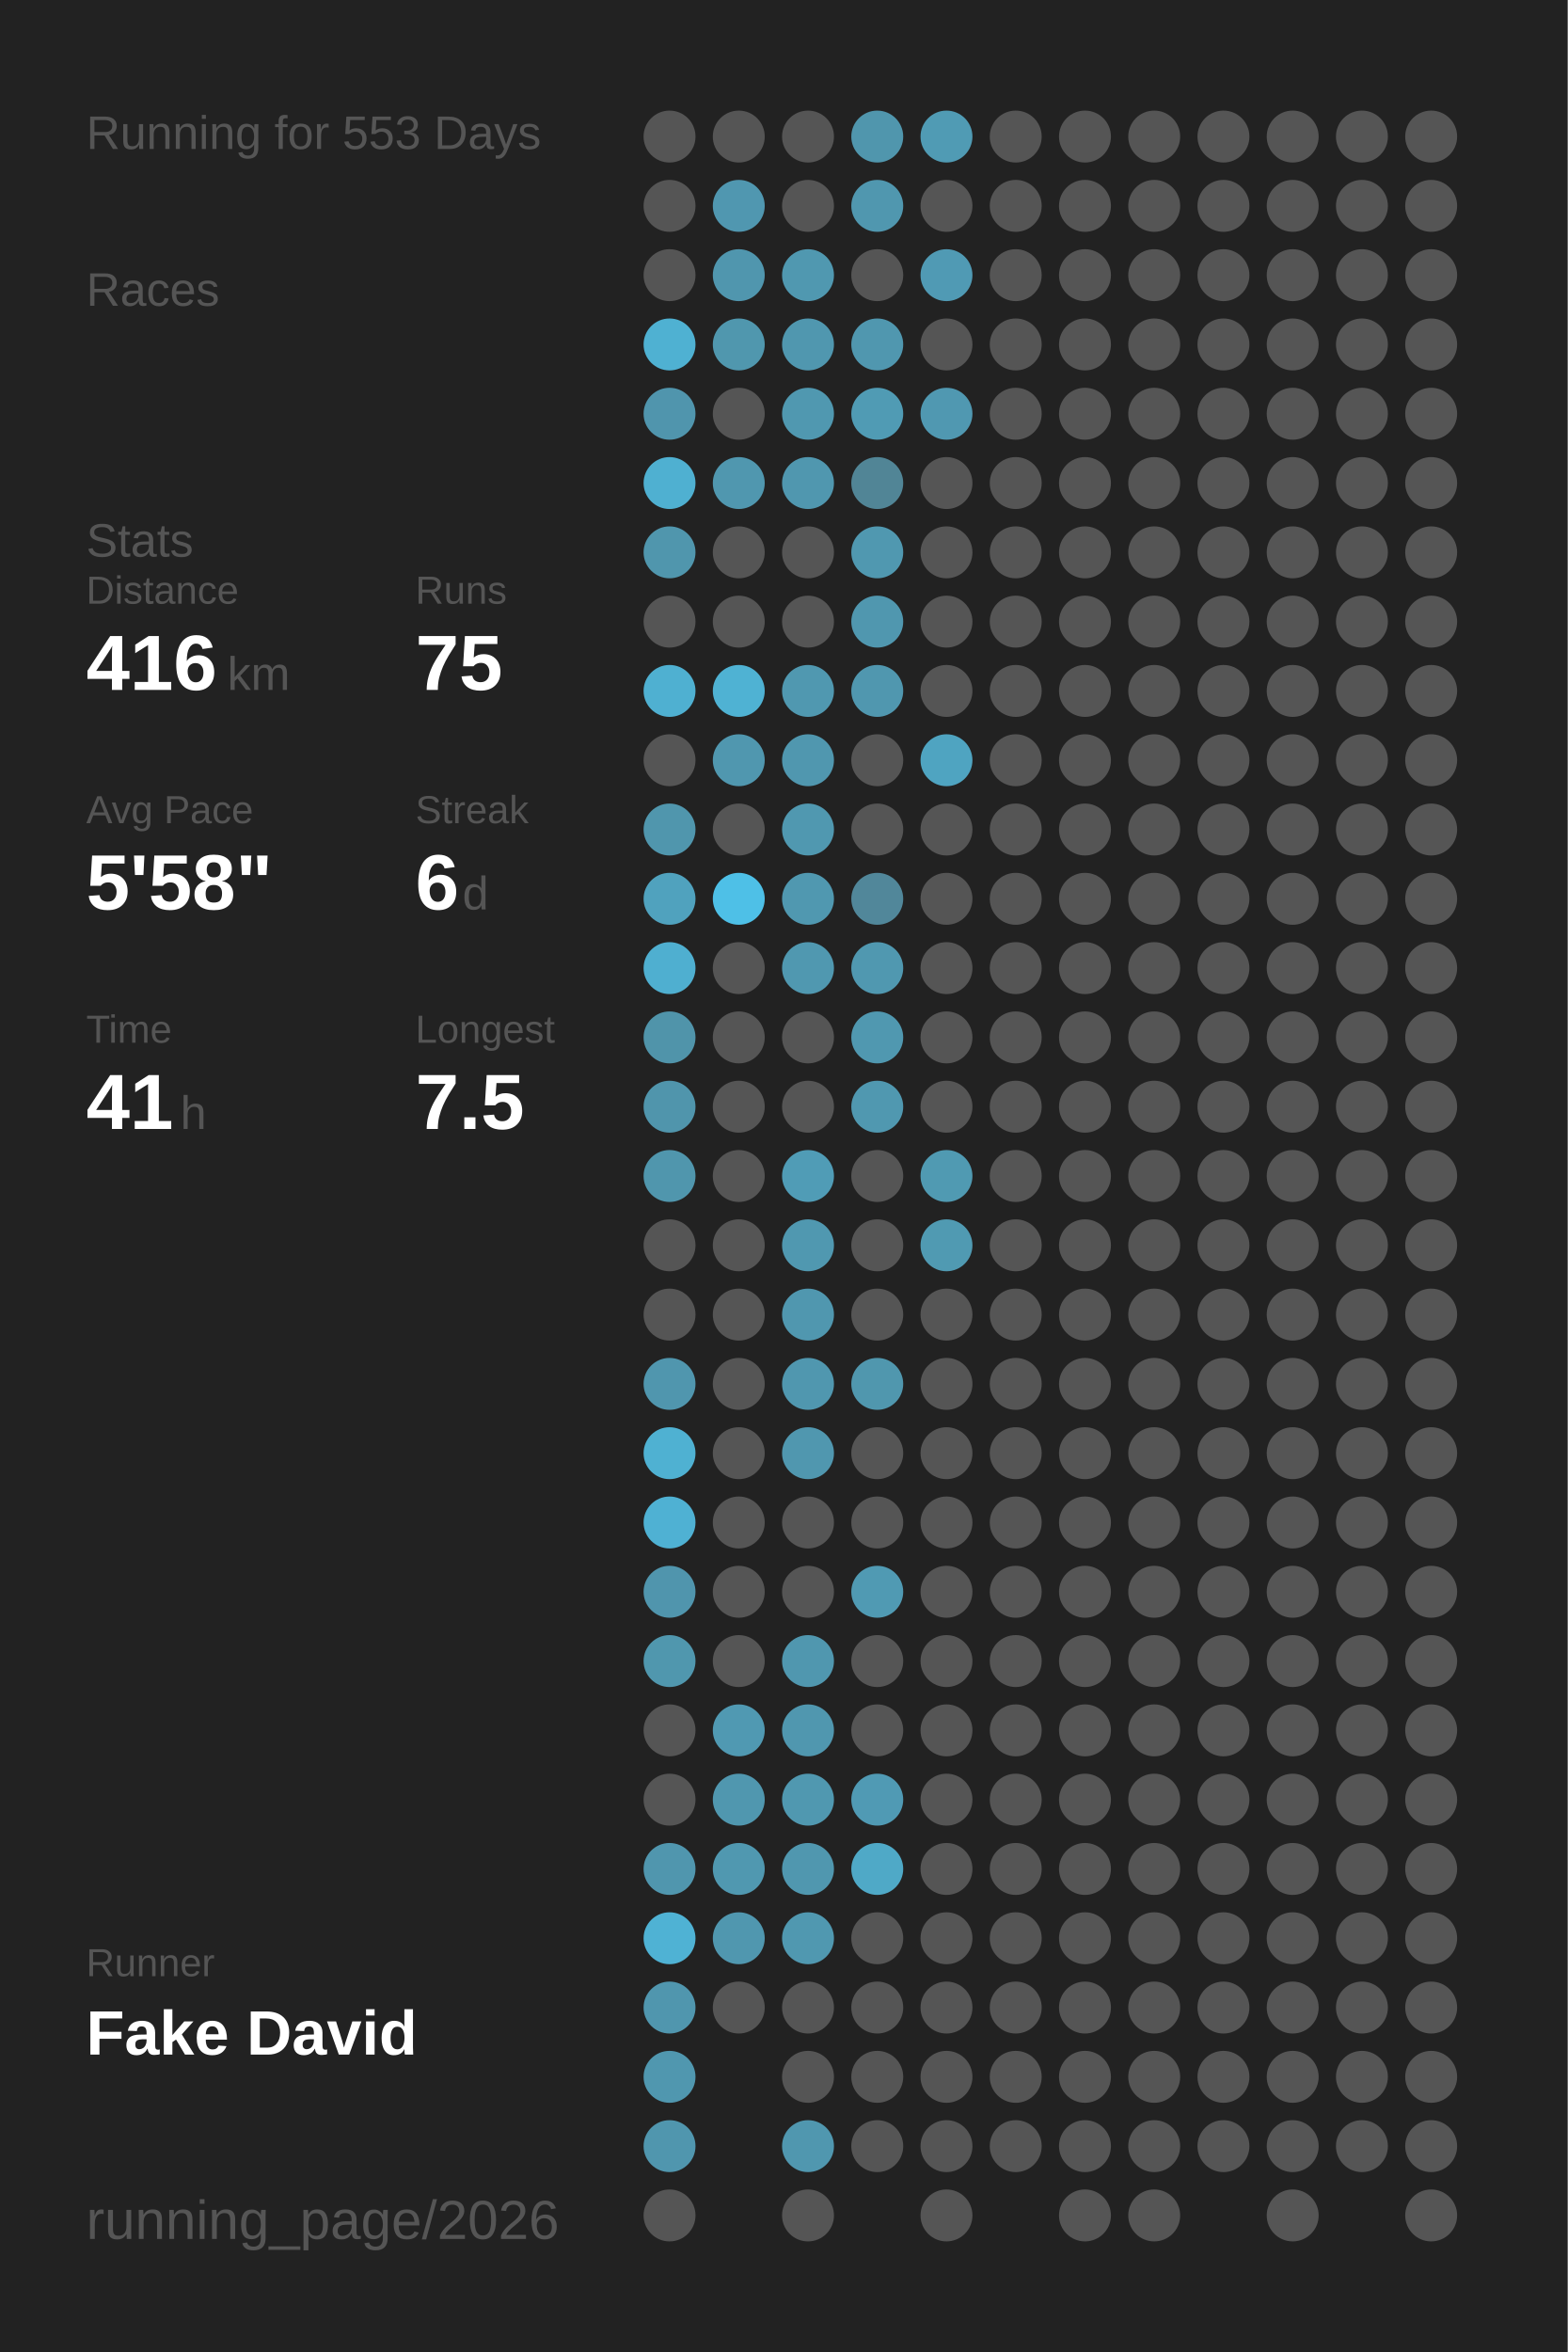
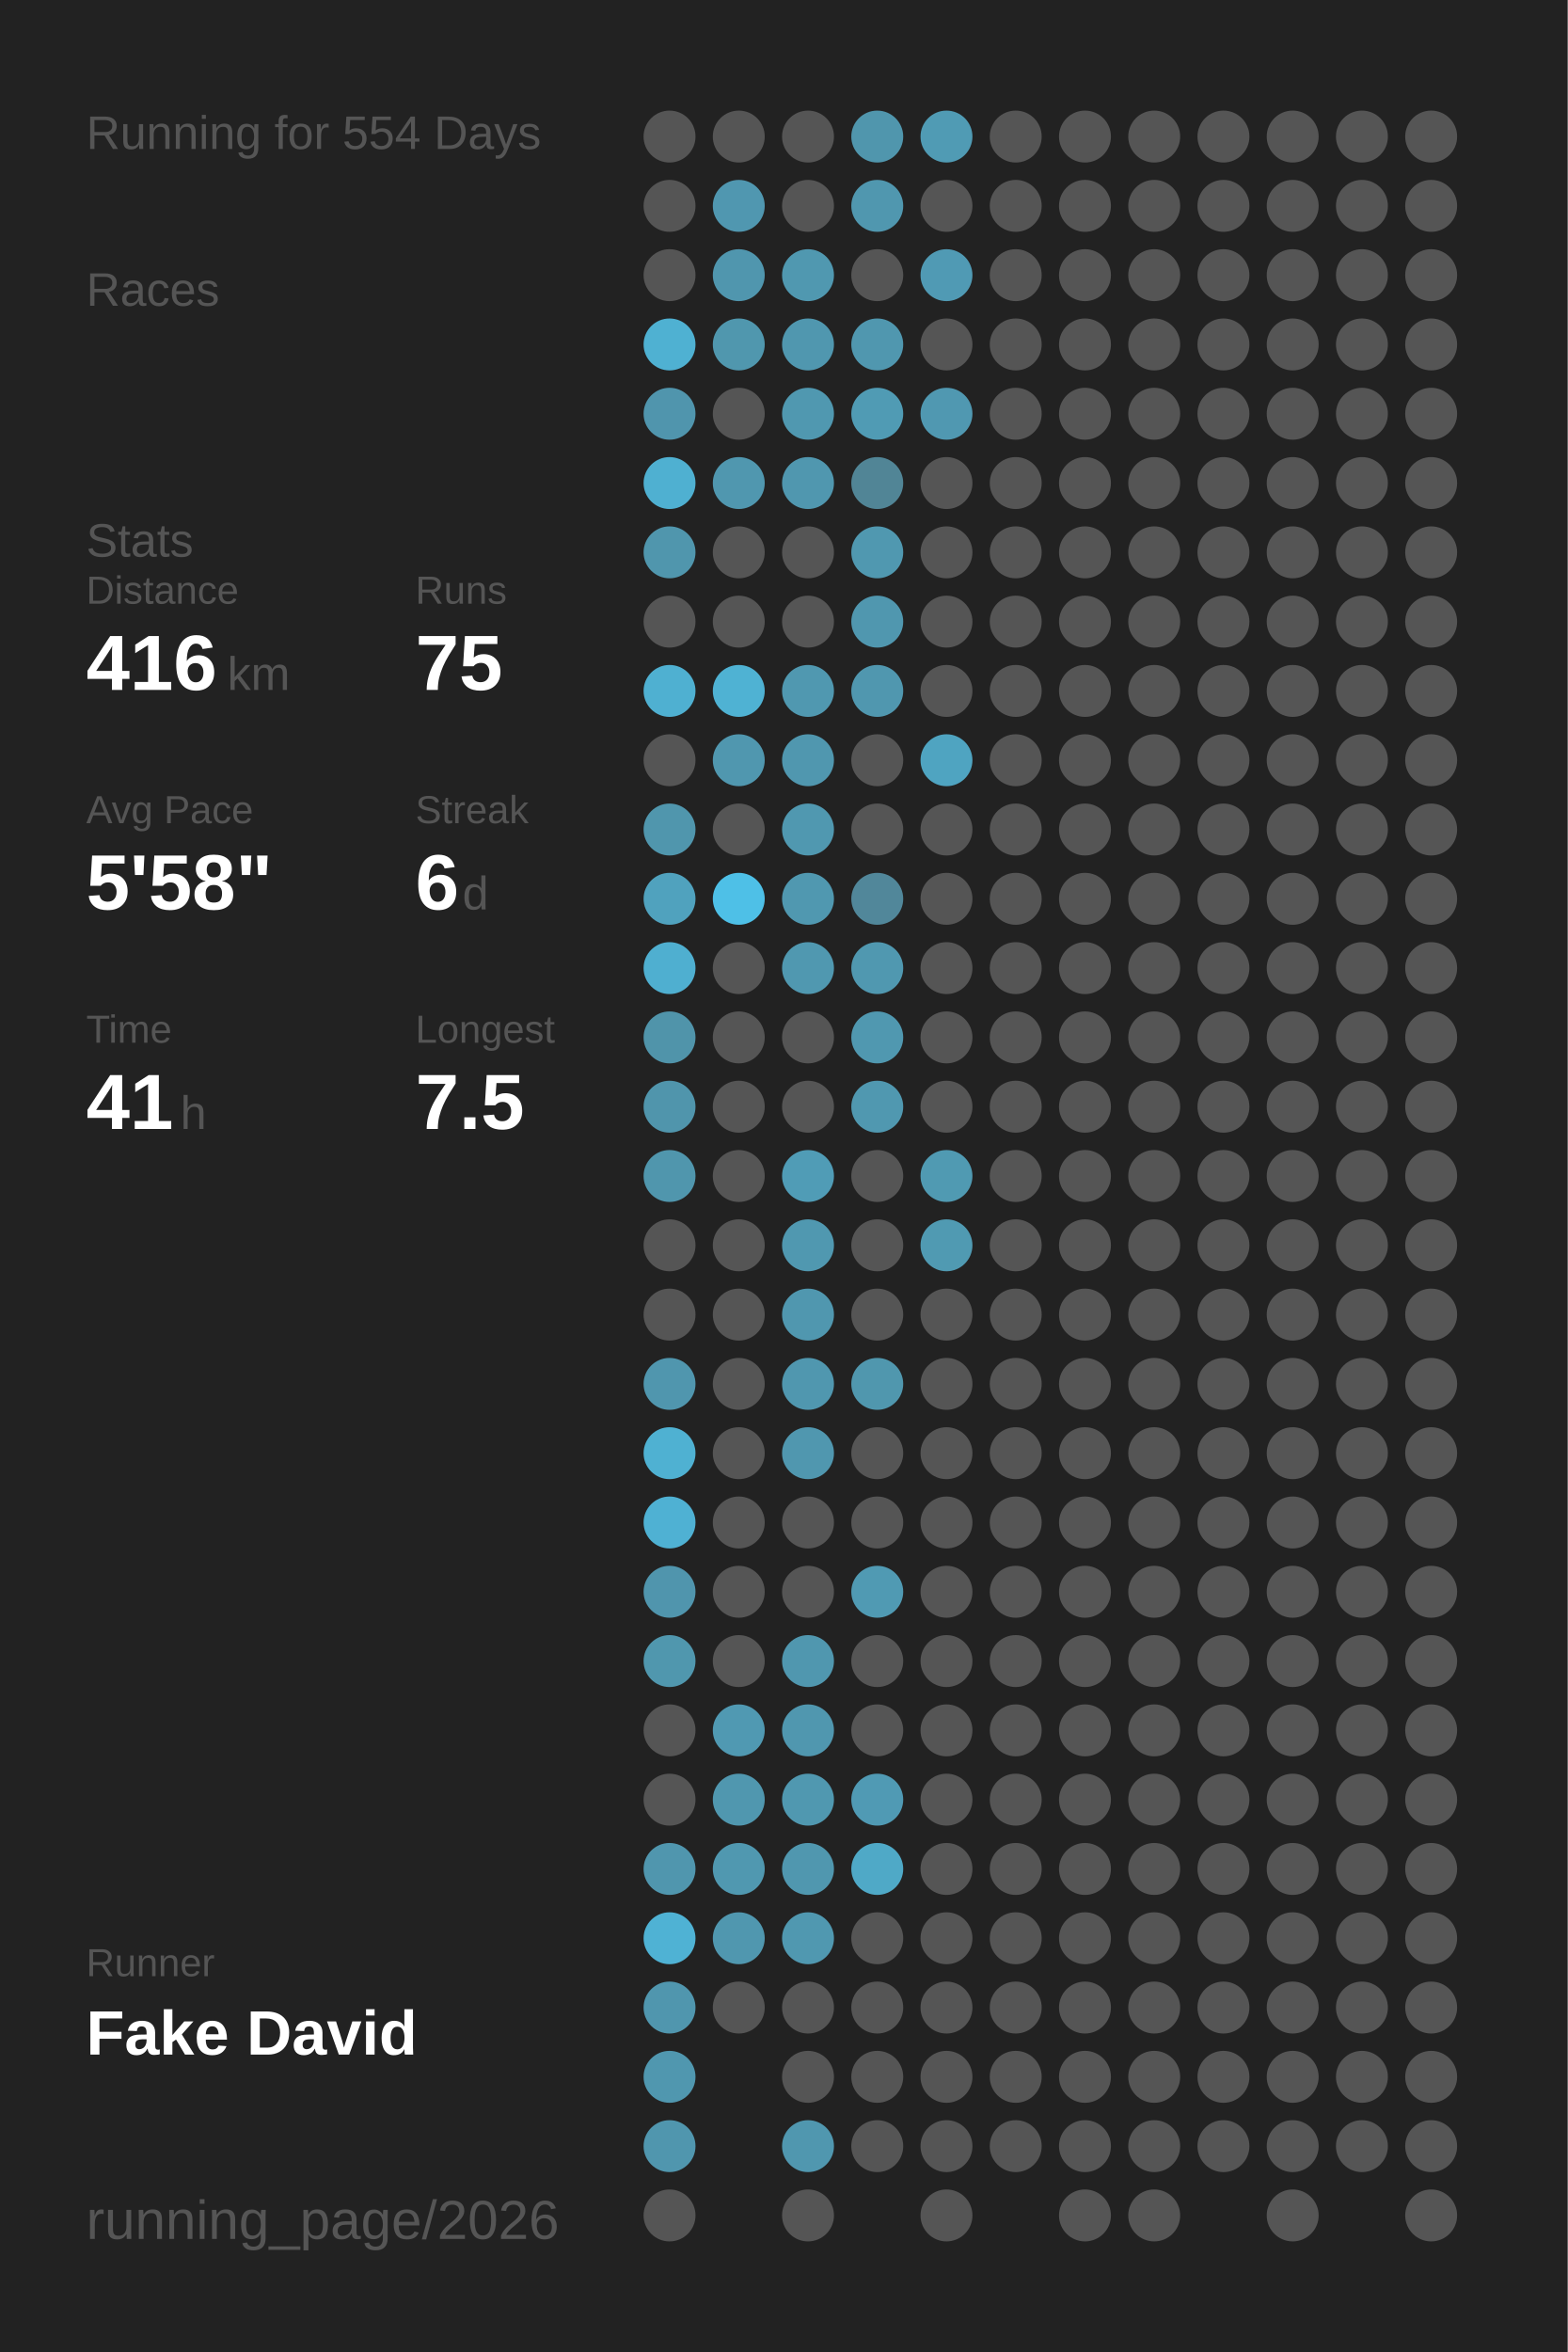
<svg xmlns="http://www.w3.org/2000/svg" baseProfile="full" height="300mm" version="1.1" viewBox="0,0,200,300" width="200mm">
  <defs />
  <rect fill="#222222" height="300" width="200" x="0" y="0" />
-   <text fill="#555555" style="font-size:6px; font-family:Arial;" x="11" y="19">Running for 553 Days</text>
+   <text fill="#555555" style="font-size:6px; font-family:Arial;" x="11" y="19">Running for 554 Days</text>
  <text fill="#555555" style="font-size:6px; font-family:Arial;" x="11" y="39">Races</text>
  <text fill="#555555" style="font-size:6px; font-family:Arial;" x="11" y="71">Stats</text>
  <text fill="#555555" style="font-size:5px; font-family:Arial;" x="11" y="77">Distance</text>
  <text fill="#FFFFFF" style="font-size:10px; font-family:Arial; font-weight:bold;" x="11" y="88">416</text>
  <text fill="#555555" style="font-size:6px; font-family:Arial;" x="29" y="88">km</text>
  <text fill="#555555" style="font-size:5px; font-family:Arial;" x="53" y="77">Runs</text>
  <text fill="#FFFFFF" style="font-size:10px; font-family:Arial; font-weight:bold;" x="53" y="88">75</text>
  <text fill="#555555" style="font-size:5px; font-family:Arial;" x="11" y="105">Avg Pace</text>
  <text fill="#FFFFFF" style="font-size:10px; font-family:Arial; font-weight:bold;" x="11" y="116">5'58"</text>
  <text fill="#555555" style="font-size:5px; font-family:Arial;" x="53" y="105">Streak</text>
  <text fill="#FFFFFF" style="font-size:10px; font-family:Arial; font-weight:bold;" x="53" y="116">6</text>
  <text fill="#555555" style="font-size:6px; font-family:Arial;" x="59" y="116">d</text>
  <text fill="#555555" style="font-size:5px; font-family:Arial;" x="11" y="133">Time</text>
  <text fill="#FFFFFF" style="font-size:10px; font-family:Arial; font-weight:bold;" x="11" y="144">41</text>
  <text fill="#555555" style="font-size:6px; font-family:Arial;" x="23" y="144">h</text>
  <text fill="#555555" style="font-size:5px; font-family:Arial;" x="53" y="133">Longest</text>
  <text fill="#FFFFFF" style="font-size:10px; font-family:Arial; font-weight:bold;" x="53" y="144">7.5</text>
  <text fill="#555555" style="font-size:5px; font-family:Arial;" x="11" y="252.065">Runner</text>
  <text fill="#FFFFFF" style="font-size:8px; font-family:Arial; font-weight:bold;" x="11" y="262.065">Fake David</text>
  <text fill="#555555" style="font-size:7px; font-family:Arial;" x="11" y="285.581">running_page/2026</text>
  <circle cx="85.417" cy="17.419" fill="#555555" r="3.312" />
  <circle cx="85.417" cy="26.258" fill="#555555" r="3.312" />
  <circle cx="85.417" cy="35.097" fill="#555555" r="3.312" />
  <circle cx="85.417" cy="43.935" fill="#4fb1d2" r="3.312" />
  <circle cx="85.417" cy="52.774" fill="#5095ad" r="3.312" />
  <circle cx="85.417" cy="61.613" fill="#4fb0d1" r="3.312" />
  <circle cx="85.417" cy="70.452" fill="#5096ad" r="3.312" />
  <circle cx="85.417" cy="79.29" fill="#555555" r="3.312" />
  <circle cx="85.417" cy="88.129" fill="#4fb0d1" r="3.312" />
  <circle cx="85.417" cy="96.968" fill="#555555" r="3.312" />
  <circle cx="85.417" cy="105.806" fill="#5096ad" r="3.312" />
  <circle cx="85.417" cy="114.645" fill="#50a2be" r="3.312" />
  <circle cx="85.417" cy="123.484" fill="#4fafd0" r="3.312" />
  <circle cx="85.417" cy="132.323" fill="#5094aa" r="3.312" />
  <circle cx="85.417" cy="141.161" fill="#5095ac" r="3.312" />
  <circle cx="85.417" cy="150" fill="#5096ad" r="3.312" />
  <circle cx="85.417" cy="158.839" fill="#555555" r="3.312" />
  <circle cx="85.417" cy="167.677" fill="#555555" r="3.312" />
  <circle cx="85.417" cy="176.516" fill="#5096ae" r="3.312" />
  <circle cx="85.417" cy="185.355" fill="#4fb1d2" r="3.312" />
  <circle cx="85.417" cy="194.194" fill="#4fb1d3" r="3.312" />
  <circle cx="85.417" cy="203.032" fill="#5095ad" r="3.312" />
  <circle cx="85.417" cy="211.871" fill="#5097ae" r="3.312" />
  <circle cx="85.417" cy="220.71" fill="#555555" r="3.312" />
  <circle cx="85.417" cy="229.548" fill="#555555" r="3.312" />
  <circle cx="85.417" cy="238.387" fill="#5096ae" r="3.312" />
  <circle cx="85.417" cy="247.226" fill="#4fb2d4" r="3.312" />
  <circle cx="85.417" cy="256.065" fill="#5096ae" r="3.312" />
  <circle cx="85.417" cy="264.903" fill="#5097af" r="3.312" />
  <circle cx="85.417" cy="273.742" fill="#5096ae" r="3.312" />
  <circle cx="85.417" cy="282.581" fill="#555555" r="3.312" />
  <circle cx="94.25" cy="17.419" fill="#555555" r="3.312" />
  <circle cx="94.25" cy="26.258" fill="#5097b0" r="3.312" />
  <circle cx="94.25" cy="35.097" fill="#5096ae" r="3.312" />
  <circle cx="94.25" cy="43.935" fill="#5097ae" r="3.312" />
  <circle cx="94.25" cy="52.774" fill="#555555" r="3.312" />
  <circle cx="94.25" cy="61.613" fill="#5097af" r="3.312" />
  <circle cx="94.25" cy="70.452" fill="#555555" r="3.312" />
  <circle cx="94.25" cy="79.29" fill="#555555" r="3.312" />
  <circle cx="94.25" cy="88.129" fill="#4fb2d3" r="3.312" />
  <circle cx="94.25" cy="96.968" fill="#5097af" r="3.312" />
  <circle cx="94.25" cy="105.806" fill="#555555" r="3.312" />
  <circle cx="94.25" cy="114.645" fill="#4ec0e7" r="3.312" />
  <circle cx="94.25" cy="123.484" fill="#555555" r="3.312" />
  <circle cx="94.25" cy="132.323" fill="#555555" r="3.312" />
  <circle cx="94.25" cy="141.161" fill="#555555" r="3.312" />
  <circle cx="94.25" cy="150" fill="#555555" r="3.312" />
  <circle cx="94.25" cy="158.839" fill="#555555" r="3.312" />
  <circle cx="94.25" cy="167.677" fill="#555555" r="3.312" />
  <circle cx="94.25" cy="176.516" fill="#555555" r="3.312" />
  <circle cx="94.25" cy="185.355" fill="#555555" r="3.312" />
  <circle cx="94.25" cy="194.194" fill="#555555" r="3.312" />
  <circle cx="94.25" cy="203.032" fill="#555555" r="3.312" />
  <circle cx="94.25" cy="211.871" fill="#555555" r="3.312" />
  <circle cx="94.25" cy="220.71" fill="#5099b2" r="3.312" />
  <circle cx="94.25" cy="229.548" fill="#5097af" r="3.312" />
  <circle cx="94.25" cy="238.387" fill="#5098b0" r="3.312" />
  <circle cx="94.25" cy="247.226" fill="#5097af" r="3.312" />
  <circle cx="94.25" cy="256.065" fill="#555555" r="3.312" />
  <circle cx="103.083" cy="17.419" fill="#555555" r="3.312" />
  <circle cx="103.083" cy="26.258" fill="#555555" r="3.312" />
  <circle cx="103.083" cy="35.097" fill="#5098b0" r="3.312" />
  <circle cx="103.083" cy="43.935" fill="#5097af" r="3.312" />
  <circle cx="103.083" cy="52.774" fill="#5098b0" r="3.312" />
  <circle cx="103.083" cy="61.613" fill="#5097af" r="3.312" />
  <circle cx="103.083" cy="70.452" fill="#555555" r="3.312" />
  <circle cx="103.083" cy="79.29" fill="#555555" r="3.312" />
  <circle cx="103.083" cy="88.129" fill="#5098b0" r="3.312" />
  <circle cx="103.083" cy="96.968" fill="#5097af" r="3.312" />
  <circle cx="103.083" cy="105.806" fill="#5098b0" r="3.312" />
  <circle cx="103.083" cy="114.645" fill="#5098b0" r="3.312" />
  <circle cx="103.083" cy="123.484" fill="#5098b0" r="3.312" />
  <circle cx="103.083" cy="132.323" fill="#555555" r="3.312" />
  <circle cx="103.083" cy="141.161" fill="#555555" r="3.312" />
  <circle cx="103.083" cy="150" fill="#509cb6" r="3.312" />
  <circle cx="103.083" cy="158.839" fill="#5098b0" r="3.312" />
  <circle cx="103.083" cy="167.677" fill="#5097af" r="3.312" />
  <circle cx="103.083" cy="176.516" fill="#5097af" r="3.312" />
  <circle cx="103.083" cy="185.355" fill="#5097af" r="3.312" />
  <circle cx="103.083" cy="194.194" fill="#555555" r="3.312" />
  <circle cx="103.083" cy="203.032" fill="#555555" r="3.312" />
  <circle cx="103.083" cy="211.871" fill="#5097af" r="3.312" />
  <circle cx="103.083" cy="220.71" fill="#5097af" r="3.312" />
  <circle cx="103.083" cy="229.548" fill="#5098b0" r="3.312" />
  <circle cx="103.083" cy="238.387" fill="#5097af" r="3.312" />
  <circle cx="103.083" cy="247.226" fill="#5098b0" r="3.312" />
  <circle cx="103.083" cy="256.065" fill="#555555" r="3.312" />
  <circle cx="103.083" cy="264.903" fill="#555555" r="3.312" />
  <circle cx="103.083" cy="273.742" fill="#5097af" r="3.312" />
  <circle cx="103.083" cy="282.581" fill="#555555" r="3.312" />
  <circle cx="111.917" cy="17.419" fill="#5096ad" r="3.312" />
  <circle cx="111.917" cy="26.258" fill="#5097af" r="3.312" />
  <circle cx="111.917" cy="35.097" fill="#555555" r="3.312" />
  <circle cx="111.917" cy="43.935" fill="#5097af" r="3.312" />
  <circle cx="111.917" cy="52.774" fill="#509bb4" r="3.312" />
  <circle cx="111.917" cy="61.613" fill="#518596" r="3.312" />
  <circle cx="111.917" cy="70.452" fill="#5098b0" r="3.312" />
  <circle cx="111.917" cy="79.29" fill="#5097af" r="3.312" />
  <circle cx="111.917" cy="88.129" fill="#5097af" r="3.312" />
  <circle cx="111.917" cy="96.968" fill="#555555" r="3.312" />
  <circle cx="111.917" cy="105.806" fill="#555555" r="3.312" />
  <circle cx="111.917" cy="114.645" fill="#51879a" r="3.312" />
  <circle cx="111.917" cy="123.484" fill="#5098b0" r="3.312" />
  <circle cx="111.917" cy="132.323" fill="#5098b0" r="3.312" />
  <circle cx="111.917" cy="141.161" fill="#5098b0" r="3.312" />
  <circle cx="111.917" cy="150" fill="#555555" r="3.312" />
  <circle cx="111.917" cy="158.839" fill="#555555" r="3.312" />
  <circle cx="111.917" cy="167.677" fill="#555555" r="3.312" />
  <circle cx="111.917" cy="176.516" fill="#5097ae" r="3.312" />
  <circle cx="111.917" cy="185.355" fill="#555555" r="3.312" />
  <circle cx="111.917" cy="194.194" fill="#555555" r="3.312" />
  <circle cx="111.917" cy="203.032" fill="#509ab3" r="3.312" />
  <circle cx="111.917" cy="211.871" fill="#555555" r="3.312" />
  <circle cx="111.917" cy="220.71" fill="#555555" r="3.312" />
  <circle cx="111.917" cy="229.548" fill="#509ab4" r="3.312" />
  <circle cx="111.917" cy="238.387" fill="#4fa9c7" r="3.312" />
  <circle cx="111.917" cy="247.226" fill="#555555" r="3.312" />
  <circle cx="111.917" cy="256.065" fill="#555555" r="3.312" />
  <circle cx="111.917" cy="264.903" fill="#555555" r="3.312" />
  <circle cx="111.917" cy="273.742" fill="#555555" r="3.312" />
  <circle cx="120.75" cy="17.419" fill="#509bb4" r="3.312" />
  <circle cx="120.75" cy="26.258" fill="#555555" r="3.312" />
  <circle cx="120.75" cy="35.097" fill="#509ab4" r="3.312" />
  <circle cx="120.75" cy="43.935" fill="#555555" r="3.312" />
  <circle cx="120.75" cy="52.774" fill="#5098b1" r="3.312" />
  <circle cx="120.75" cy="61.613" fill="#555555" r="3.312" />
  <circle cx="120.75" cy="70.452" fill="#555555" r="3.312" />
  <circle cx="120.75" cy="79.29" fill="#555555" r="3.312" />
  <circle cx="120.75" cy="88.129" fill="#555555" r="3.312" />
  <circle cx="120.75" cy="96.968" fill="#4fa4c1" r="3.312" />
  <circle cx="120.75" cy="105.806" fill="#555555" r="3.312" />
  <circle cx="120.75" cy="114.645" fill="#555555" r="3.312" />
  <circle cx="120.75" cy="123.484" fill="#555555" r="3.312" />
  <circle cx="120.75" cy="132.323" fill="#555555" r="3.312" />
  <circle cx="120.75" cy="141.161" fill="#555555" r="3.312" />
  <circle cx="120.75" cy="150" fill="#509ab2" r="3.312" />
  <circle cx="120.75" cy="158.839" fill="#509ab2" r="3.312" />
  <circle cx="120.75" cy="167.677" fill="#555555" r="3.312" />
  <circle cx="120.75" cy="176.516" fill="#555555" r="3.312" />
  <circle cx="120.75" cy="185.355" fill="#555555" r="3.312" />
  <circle cx="120.75" cy="194.194" fill="#555555" r="3.312" />
  <circle cx="120.75" cy="203.032" fill="#555555" r="3.312" />
  <circle cx="120.75" cy="211.871" fill="#555555" r="3.312" />
  <circle cx="120.75" cy="220.71" fill="#555555" r="3.312" />
  <circle cx="120.75" cy="229.548" fill="#555555" r="3.312" />
  <circle cx="120.75" cy="238.387" fill="#555555" r="3.312" />
  <circle cx="120.75" cy="247.226" fill="#555555" r="3.312" />
  <circle cx="120.75" cy="256.065" fill="#555555" r="3.312" />
  <circle cx="120.75" cy="264.903" fill="#555555" r="3.312" />
  <circle cx="120.75" cy="273.742" fill="#555555" r="3.312" />
  <circle cx="120.75" cy="282.581" fill="#555555" r="3.312" />
  <circle cx="129.583" cy="17.419" fill="#555555" r="3.312" />
  <circle cx="129.583" cy="26.258" fill="#555555" r="3.312" />
  <circle cx="129.583" cy="35.097" fill="#555555" r="3.312" />
  <circle cx="129.583" cy="43.935" fill="#555555" r="3.312" />
  <circle cx="129.583" cy="52.774" fill="#555555" r="3.312" />
  <circle cx="129.583" cy="61.613" fill="#555555" r="3.312" />
  <circle cx="129.583" cy="70.452" fill="#555555" r="3.312" />
  <circle cx="129.583" cy="79.29" fill="#555555" r="3.312" />
  <circle cx="129.583" cy="88.129" fill="#555555" r="3.312" />
  <circle cx="129.583" cy="96.968" fill="#555555" r="3.312" />
  <circle cx="129.583" cy="105.806" fill="#555555" r="3.312" />
  <circle cx="129.583" cy="114.645" fill="#555555" r="3.312" />
  <circle cx="129.583" cy="123.484" fill="#555555" r="3.312" />
  <circle cx="129.583" cy="132.323" fill="#555555" r="3.312" />
  <circle cx="129.583" cy="141.161" fill="#555555" r="3.312" />
  <circle cx="129.583" cy="150" fill="#555555" r="3.312" />
  <circle cx="129.583" cy="158.839" fill="#555555" r="3.312" />
  <circle cx="129.583" cy="167.677" fill="#555555" r="3.312" />
  <circle cx="129.583" cy="176.516" fill="#555555" r="3.312" />
  <circle cx="129.583" cy="185.355" fill="#555555" r="3.312" />
  <circle cx="129.583" cy="194.194" fill="#555555" r="3.312" />
  <circle cx="129.583" cy="203.032" fill="#555555" r="3.312" />
  <circle cx="129.583" cy="211.871" fill="#555555" r="3.312" />
  <circle cx="129.583" cy="220.71" fill="#555555" r="3.312" />
  <circle cx="129.583" cy="229.548" fill="#555555" r="3.312" />
  <circle cx="129.583" cy="238.387" fill="#555555" r="3.312" />
  <circle cx="129.583" cy="247.226" fill="#555555" r="3.312" />
  <circle cx="129.583" cy="256.065" fill="#555555" r="3.312" />
  <circle cx="129.583" cy="264.903" fill="#555555" r="3.312" />
  <circle cx="129.583" cy="273.742" fill="#555555" r="3.312" />
  <circle cx="138.417" cy="17.419" fill="#555555" r="3.312" />
  <circle cx="138.417" cy="26.258" fill="#555555" r="3.312" />
  <circle cx="138.417" cy="35.097" fill="#555555" r="3.312" />
  <circle cx="138.417" cy="43.935" fill="#555555" r="3.312" />
  <circle cx="138.417" cy="52.774" fill="#555555" r="3.312" />
  <circle cx="138.417" cy="61.613" fill="#555555" r="3.312" />
  <circle cx="138.417" cy="70.452" fill="#555555" r="3.312" />
  <circle cx="138.417" cy="79.29" fill="#555555" r="3.312" />
  <circle cx="138.417" cy="88.129" fill="#555555" r="3.312" />
  <circle cx="138.417" cy="96.968" fill="#555555" r="3.312" />
  <circle cx="138.417" cy="105.806" fill="#555555" r="3.312" />
  <circle cx="138.417" cy="114.645" fill="#555555" r="3.312" />
  <circle cx="138.417" cy="123.484" fill="#555555" r="3.312" />
  <circle cx="138.417" cy="132.323" fill="#555555" r="3.312" />
  <circle cx="138.417" cy="141.161" fill="#555555" r="3.312" />
  <circle cx="138.417" cy="150" fill="#555555" r="3.312" />
  <circle cx="138.417" cy="158.839" fill="#555555" r="3.312" />
  <circle cx="138.417" cy="167.677" fill="#555555" r="3.312" />
  <circle cx="138.417" cy="176.516" fill="#555555" r="3.312" />
  <circle cx="138.417" cy="185.355" fill="#555555" r="3.312" />
  <circle cx="138.417" cy="194.194" fill="#555555" r="3.312" />
  <circle cx="138.417" cy="203.032" fill="#555555" r="3.312" />
  <circle cx="138.417" cy="211.871" fill="#555555" r="3.312" />
  <circle cx="138.417" cy="220.71" fill="#555555" r="3.312" />
  <circle cx="138.417" cy="229.548" fill="#555555" r="3.312" />
  <circle cx="138.417" cy="238.387" fill="#555555" r="3.312" />
  <circle cx="138.417" cy="247.226" fill="#555555" r="3.312" />
  <circle cx="138.417" cy="256.065" fill="#555555" r="3.312" />
  <circle cx="138.417" cy="264.903" fill="#555555" r="3.312" />
  <circle cx="138.417" cy="273.742" fill="#555555" r="3.312" />
  <circle cx="138.417" cy="282.581" fill="#555555" r="3.312" />
  <circle cx="147.25" cy="17.419" fill="#555555" r="3.312" />
  <circle cx="147.25" cy="26.258" fill="#555555" r="3.312" />
  <circle cx="147.25" cy="35.097" fill="#555555" r="3.312" />
  <circle cx="147.25" cy="43.935" fill="#555555" r="3.312" />
  <circle cx="147.25" cy="52.774" fill="#555555" r="3.312" />
  <circle cx="147.25" cy="61.613" fill="#555555" r="3.312" />
  <circle cx="147.25" cy="70.452" fill="#555555" r="3.312" />
  <circle cx="147.25" cy="79.29" fill="#555555" r="3.312" />
  <circle cx="147.25" cy="88.129" fill="#555555" r="3.312" />
  <circle cx="147.25" cy="96.968" fill="#555555" r="3.312" />
  <circle cx="147.25" cy="105.806" fill="#555555" r="3.312" />
  <circle cx="147.25" cy="114.645" fill="#555555" r="3.312" />
  <circle cx="147.25" cy="123.484" fill="#555555" r="3.312" />
  <circle cx="147.25" cy="132.323" fill="#555555" r="3.312" />
  <circle cx="147.25" cy="141.161" fill="#555555" r="3.312" />
  <circle cx="147.25" cy="150" fill="#555555" r="3.312" />
  <circle cx="147.25" cy="158.839" fill="#555555" r="3.312" />
  <circle cx="147.25" cy="167.677" fill="#555555" r="3.312" />
  <circle cx="147.25" cy="176.516" fill="#555555" r="3.312" />
  <circle cx="147.25" cy="185.355" fill="#555555" r="3.312" />
  <circle cx="147.25" cy="194.194" fill="#555555" r="3.312" />
  <circle cx="147.25" cy="203.032" fill="#555555" r="3.312" />
  <circle cx="147.25" cy="211.871" fill="#555555" r="3.312" />
  <circle cx="147.25" cy="220.71" fill="#555555" r="3.312" />
  <circle cx="147.25" cy="229.548" fill="#555555" r="3.312" />
  <circle cx="147.25" cy="238.387" fill="#555555" r="3.312" />
  <circle cx="147.25" cy="247.226" fill="#555555" r="3.312" />
  <circle cx="147.25" cy="256.065" fill="#555555" r="3.312" />
  <circle cx="147.25" cy="264.903" fill="#555555" r="3.312" />
  <circle cx="147.25" cy="273.742" fill="#555555" r="3.312" />
  <circle cx="147.25" cy="282.581" fill="#555555" r="3.312" />
  <circle cx="156.083" cy="17.419" fill="#555555" r="3.312" />
  <circle cx="156.083" cy="26.258" fill="#555555" r="3.312" />
  <circle cx="156.083" cy="35.097" fill="#555555" r="3.312" />
  <circle cx="156.083" cy="43.935" fill="#555555" r="3.312" />
  <circle cx="156.083" cy="52.774" fill="#555555" r="3.312" />
  <circle cx="156.083" cy="61.613" fill="#555555" r="3.312" />
  <circle cx="156.083" cy="70.452" fill="#555555" r="3.312" />
  <circle cx="156.083" cy="79.29" fill="#555555" r="3.312" />
  <circle cx="156.083" cy="88.129" fill="#555555" r="3.312" />
  <circle cx="156.083" cy="96.968" fill="#555555" r="3.312" />
  <circle cx="156.083" cy="105.806" fill="#555555" r="3.312" />
  <circle cx="156.083" cy="114.645" fill="#555555" r="3.312" />
  <circle cx="156.083" cy="123.484" fill="#555555" r="3.312" />
  <circle cx="156.083" cy="132.323" fill="#555555" r="3.312" />
  <circle cx="156.083" cy="141.161" fill="#555555" r="3.312" />
  <circle cx="156.083" cy="150" fill="#555555" r="3.312" />
  <circle cx="156.083" cy="158.839" fill="#555555" r="3.312" />
  <circle cx="156.083" cy="167.677" fill="#555555" r="3.312" />
  <circle cx="156.083" cy="176.516" fill="#555555" r="3.312" />
  <circle cx="156.083" cy="185.355" fill="#555555" r="3.312" />
  <circle cx="156.083" cy="194.194" fill="#555555" r="3.312" />
  <circle cx="156.083" cy="203.032" fill="#555555" r="3.312" />
  <circle cx="156.083" cy="211.871" fill="#555555" r="3.312" />
  <circle cx="156.083" cy="220.71" fill="#555555" r="3.312" />
  <circle cx="156.083" cy="229.548" fill="#555555" r="3.312" />
  <circle cx="156.083" cy="238.387" fill="#555555" r="3.312" />
  <circle cx="156.083" cy="247.226" fill="#555555" r="3.312" />
  <circle cx="156.083" cy="256.065" fill="#555555" r="3.312" />
  <circle cx="156.083" cy="264.903" fill="#555555" r="3.312" />
  <circle cx="156.083" cy="273.742" fill="#555555" r="3.312" />
  <circle cx="164.917" cy="17.419" fill="#555555" r="3.312" />
  <circle cx="164.917" cy="26.258" fill="#555555" r="3.312" />
  <circle cx="164.917" cy="35.097" fill="#555555" r="3.312" />
  <circle cx="164.917" cy="43.935" fill="#555555" r="3.312" />
  <circle cx="164.917" cy="52.774" fill="#555555" r="3.312" />
  <circle cx="164.917" cy="61.613" fill="#555555" r="3.312" />
  <circle cx="164.917" cy="70.452" fill="#555555" r="3.312" />
  <circle cx="164.917" cy="79.29" fill="#555555" r="3.312" />
  <circle cx="164.917" cy="88.129" fill="#555555" r="3.312" />
  <circle cx="164.917" cy="96.968" fill="#555555" r="3.312" />
  <circle cx="164.917" cy="105.806" fill="#555555" r="3.312" />
  <circle cx="164.917" cy="114.645" fill="#555555" r="3.312" />
  <circle cx="164.917" cy="123.484" fill="#555555" r="3.312" />
  <circle cx="164.917" cy="132.323" fill="#555555" r="3.312" />
  <circle cx="164.917" cy="141.161" fill="#555555" r="3.312" />
  <circle cx="164.917" cy="150" fill="#555555" r="3.312" />
  <circle cx="164.917" cy="158.839" fill="#555555" r="3.312" />
  <circle cx="164.917" cy="167.677" fill="#555555" r="3.312" />
  <circle cx="164.917" cy="176.516" fill="#555555" r="3.312" />
  <circle cx="164.917" cy="185.355" fill="#555555" r="3.312" />
  <circle cx="164.917" cy="194.194" fill="#555555" r="3.312" />
  <circle cx="164.917" cy="203.032" fill="#555555" r="3.312" />
  <circle cx="164.917" cy="211.871" fill="#555555" r="3.312" />
  <circle cx="164.917" cy="220.71" fill="#555555" r="3.312" />
  <circle cx="164.917" cy="229.548" fill="#555555" r="3.312" />
  <circle cx="164.917" cy="238.387" fill="#555555" r="3.312" />
  <circle cx="164.917" cy="247.226" fill="#555555" r="3.312" />
  <circle cx="164.917" cy="256.065" fill="#555555" r="3.312" />
  <circle cx="164.917" cy="264.903" fill="#555555" r="3.312" />
  <circle cx="164.917" cy="273.742" fill="#555555" r="3.312" />
  <circle cx="164.917" cy="282.581" fill="#555555" r="3.312" />
  <circle cx="173.75" cy="17.419" fill="#555555" r="3.312" />
  <circle cx="173.75" cy="26.258" fill="#555555" r="3.312" />
  <circle cx="173.75" cy="35.097" fill="#555555" r="3.312" />
  <circle cx="173.75" cy="43.935" fill="#555555" r="3.312" />
  <circle cx="173.75" cy="52.774" fill="#555555" r="3.312" />
  <circle cx="173.75" cy="61.613" fill="#555555" r="3.312" />
  <circle cx="173.75" cy="70.452" fill="#555555" r="3.312" />
  <circle cx="173.75" cy="79.29" fill="#555555" r="3.312" />
  <circle cx="173.75" cy="88.129" fill="#555555" r="3.312" />
  <circle cx="173.75" cy="96.968" fill="#555555" r="3.312" />
  <circle cx="173.75" cy="105.806" fill="#555555" r="3.312" />
  <circle cx="173.75" cy="114.645" fill="#555555" r="3.312" />
  <circle cx="173.75" cy="123.484" fill="#555555" r="3.312" />
  <circle cx="173.75" cy="132.323" fill="#555555" r="3.312" />
  <circle cx="173.75" cy="141.161" fill="#555555" r="3.312" />
  <circle cx="173.75" cy="150" fill="#555555" r="3.312" />
  <circle cx="173.75" cy="158.839" fill="#555555" r="3.312" />
  <circle cx="173.75" cy="167.677" fill="#555555" r="3.312" />
  <circle cx="173.75" cy="176.516" fill="#555555" r="3.312" />
  <circle cx="173.75" cy="185.355" fill="#555555" r="3.312" />
  <circle cx="173.75" cy="194.194" fill="#555555" r="3.312" />
  <circle cx="173.75" cy="203.032" fill="#555555" r="3.312" />
  <circle cx="173.75" cy="211.871" fill="#555555" r="3.312" />
  <circle cx="173.75" cy="220.71" fill="#555555" r="3.312" />
  <circle cx="173.75" cy="229.548" fill="#555555" r="3.312" />
  <circle cx="173.75" cy="238.387" fill="#555555" r="3.312" />
  <circle cx="173.75" cy="247.226" fill="#555555" r="3.312" />
  <circle cx="173.75" cy="256.065" fill="#555555" r="3.312" />
  <circle cx="173.75" cy="264.903" fill="#555555" r="3.312" />
  <circle cx="173.75" cy="273.742" fill="#555555" r="3.312" />
  <circle cx="182.583" cy="17.419" fill="#555555" r="3.312" />
  <circle cx="182.583" cy="26.258" fill="#555555" r="3.312" />
  <circle cx="182.583" cy="35.097" fill="#555555" r="3.312" />
  <circle cx="182.583" cy="43.935" fill="#555555" r="3.312" />
  <circle cx="182.583" cy="52.774" fill="#555555" r="3.312" />
  <circle cx="182.583" cy="61.613" fill="#555555" r="3.312" />
  <circle cx="182.583" cy="70.452" fill="#555555" r="3.312" />
  <circle cx="182.583" cy="79.29" fill="#555555" r="3.312" />
  <circle cx="182.583" cy="88.129" fill="#555555" r="3.312" />
  <circle cx="182.583" cy="96.968" fill="#555555" r="3.312" />
  <circle cx="182.583" cy="105.806" fill="#555555" r="3.312" />
  <circle cx="182.583" cy="114.645" fill="#555555" r="3.312" />
  <circle cx="182.583" cy="123.484" fill="#555555" r="3.312" />
  <circle cx="182.583" cy="132.323" fill="#555555" r="3.312" />
  <circle cx="182.583" cy="141.161" fill="#555555" r="3.312" />
  <circle cx="182.583" cy="150" fill="#555555" r="3.312" />
  <circle cx="182.583" cy="158.839" fill="#555555" r="3.312" />
  <circle cx="182.583" cy="167.677" fill="#555555" r="3.312" />
  <circle cx="182.583" cy="176.516" fill="#555555" r="3.312" />
  <circle cx="182.583" cy="185.355" fill="#555555" r="3.312" />
  <circle cx="182.583" cy="194.194" fill="#555555" r="3.312" />
  <circle cx="182.583" cy="203.032" fill="#555555" r="3.312" />
  <circle cx="182.583" cy="211.871" fill="#555555" r="3.312" />
  <circle cx="182.583" cy="220.71" fill="#555555" r="3.312" />
  <circle cx="182.583" cy="229.548" fill="#555555" r="3.312" />
  <circle cx="182.583" cy="238.387" fill="#555555" r="3.312" />
  <circle cx="182.583" cy="247.226" fill="#555555" r="3.312" />
  <circle cx="182.583" cy="256.065" fill="#555555" r="3.312" />
  <circle cx="182.583" cy="264.903" fill="#555555" r="3.312" />
  <circle cx="182.583" cy="273.742" fill="#555555" r="3.312" />
  <circle cx="182.583" cy="282.581" fill="#555555" r="3.312" />
</svg>
